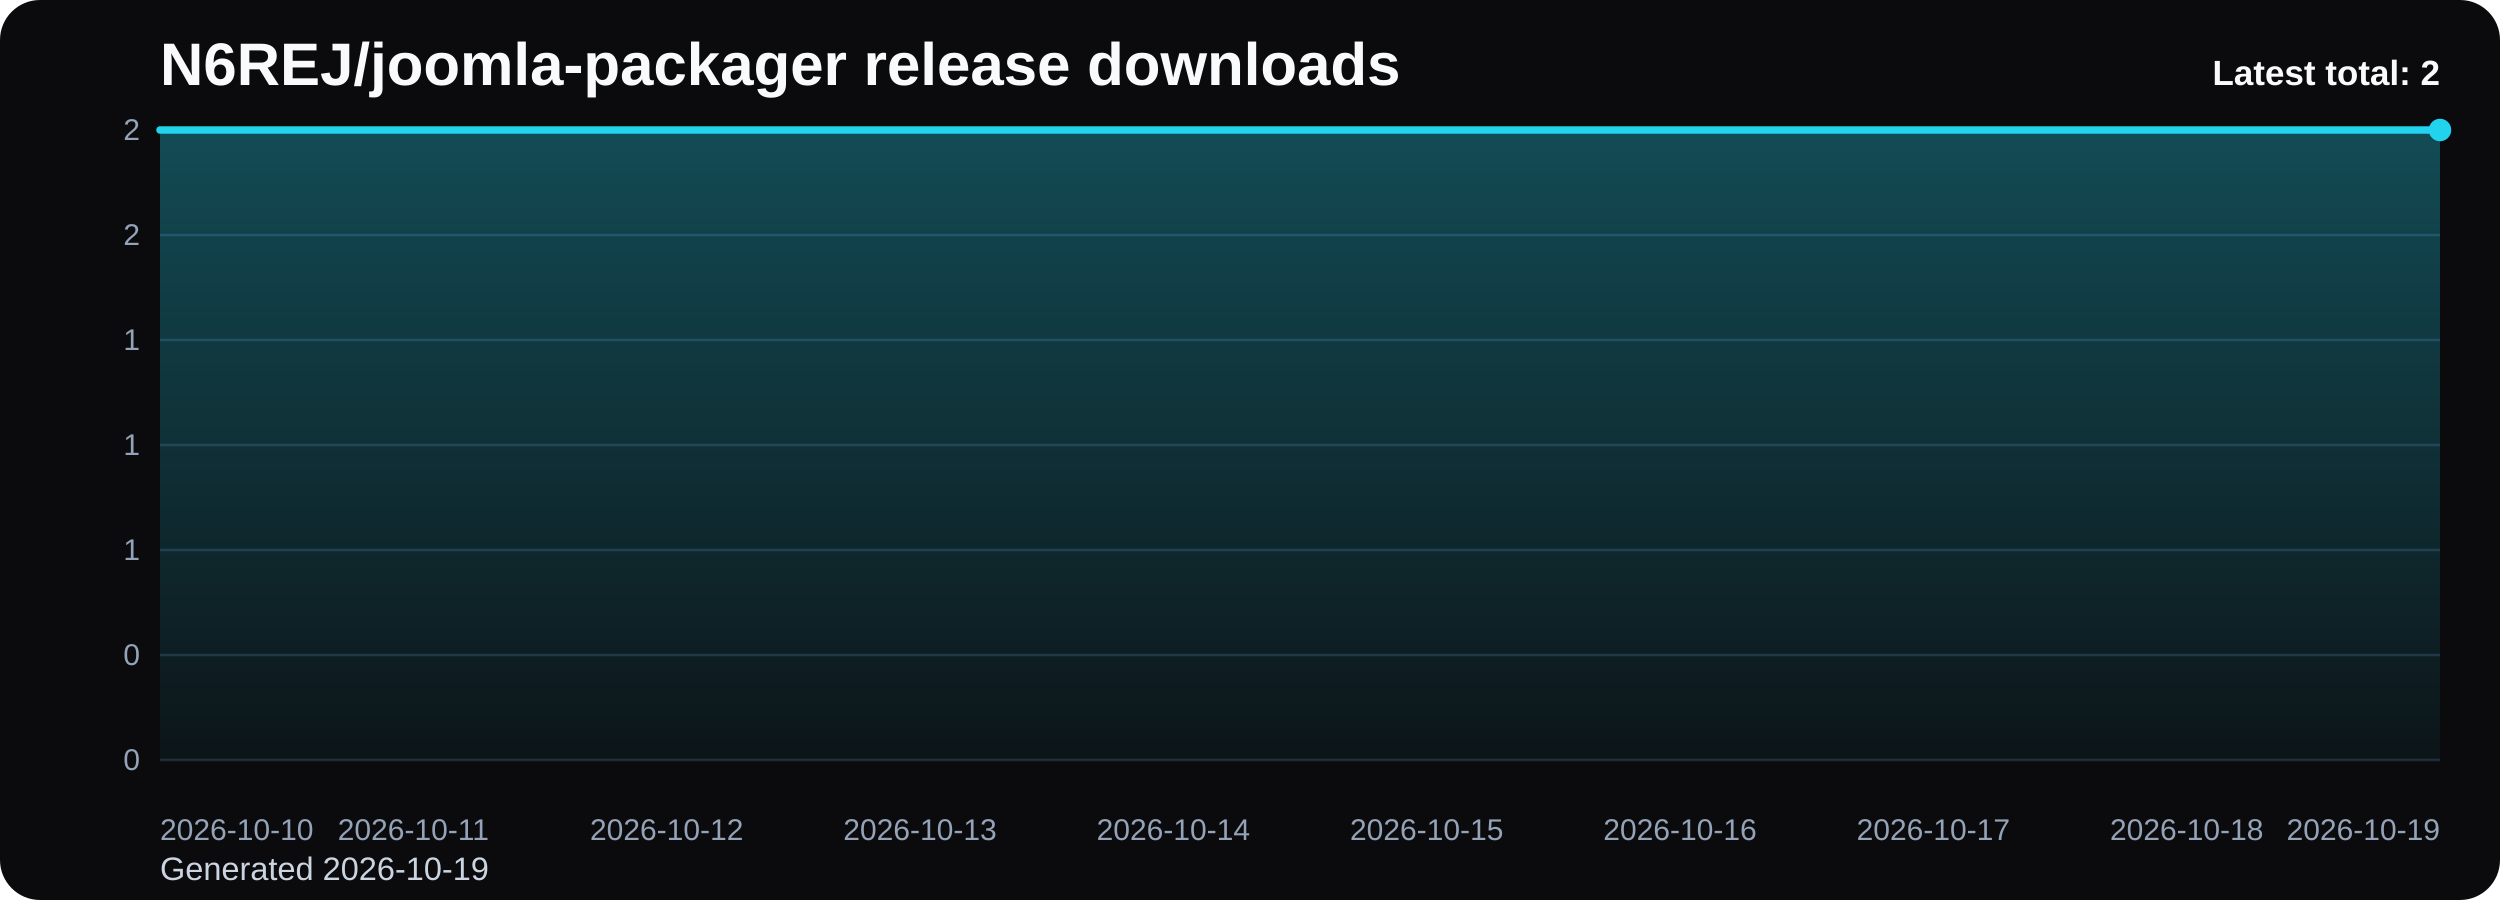
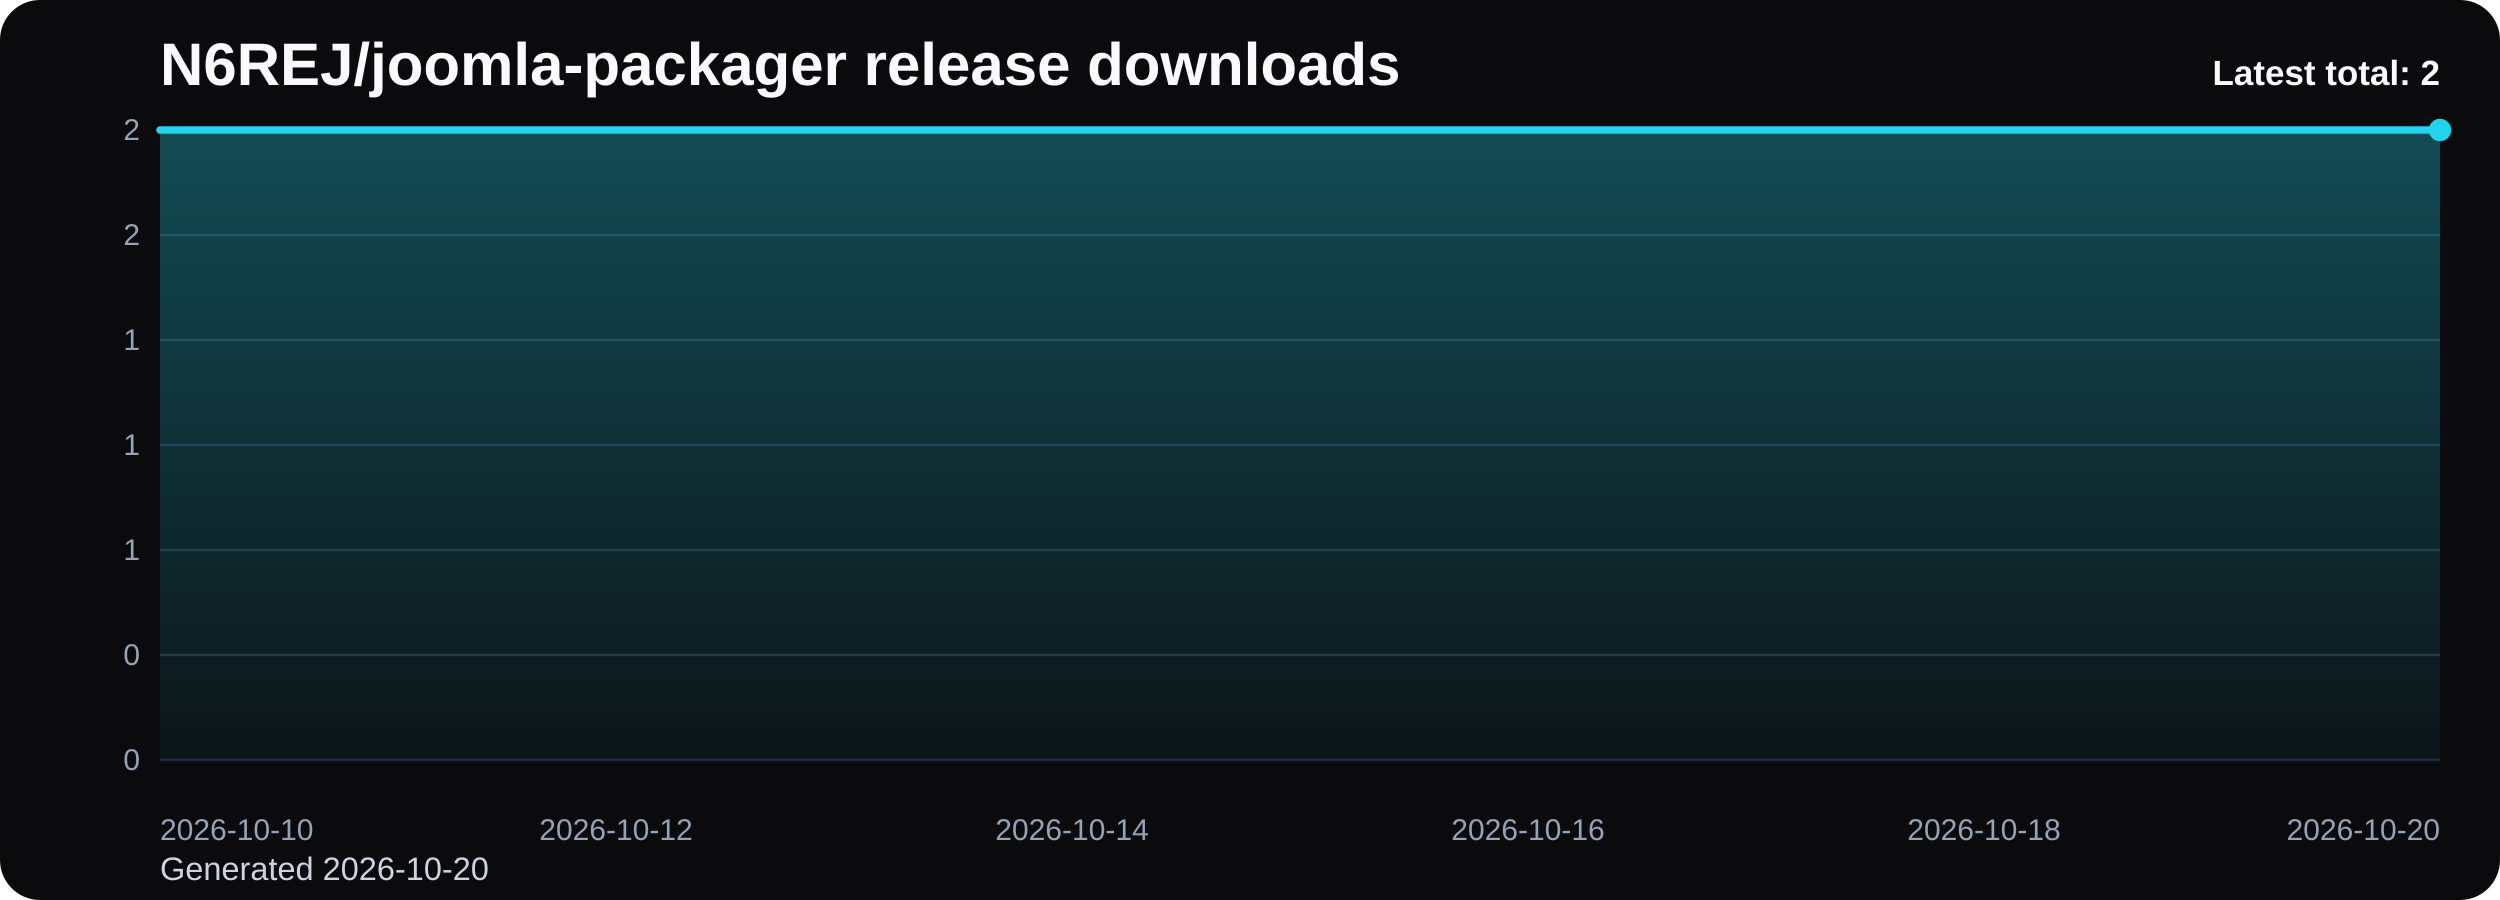
<svg xmlns="http://www.w3.org/2000/svg" viewBox="0 0 1000 360" role="img" aria-label="N6REJ/joomla-packager release downloads chart">
  <defs>
    <linearGradient id="fill-total-trend-black" x1="0" y1="0" x2="0" y2="1">
      <stop offset="0%" stop-color="#22d3ee" stop-opacity="0.32" />
      <stop offset="100%" stop-color="#22d3ee" stop-opacity="0.05" />
    </linearGradient>
    <style>
      .bg { fill: #0b0b0d; }
      .title { font: 700 24px Arial, sans-serif; fill: #f8fafc; }
      .sub { font: 400 13px Arial, sans-serif; fill: #cbd5e1; }
      .grid { stroke: #1f2937; stroke-width: 1; }
      .axis { font: 400 12px Arial, sans-serif; fill: #94a3b8; }
      .line { fill: none; stroke: #22d3ee; stroke-width: 3; stroke-linecap: round; stroke-linejoin: round; }
      .dot { fill: #22d3ee; }
      .value { font: 600 11px Arial, sans-serif; fill: #cbd5e1; }
      .latest { font: 700 14px Arial, sans-serif; fill: #f8fafc; }
    </style>
  </defs>
  <rect class="bg" x="0" y="0" width="1000" height="360" rx="16" />
  <text class="title" x="64" y="34">N6REJ/joomla-packager release downloads</text>
-   <text class="sub" x="64" y="352">Generated 2026-10-19</text>
+   <text class="sub" x="64" y="352">Generated 2026-10-20</text>
  <line x1="64" y1="52.00" x2="976" y2="52.00" class="grid" />
  <text x="56" y="56.00" text-anchor="end" class="axis">2</text>
  <line x1="64" y1="94.00" x2="976" y2="94.00" class="grid" />
  <text x="56" y="98.00" text-anchor="end" class="axis">2</text>
  <line x1="64" y1="136.00" x2="976" y2="136.00" class="grid" />
  <text x="56" y="140.00" text-anchor="end" class="axis">1</text>
  <line x1="64" y1="178.00" x2="976" y2="178.00" class="grid" />
  <text x="56" y="182.00" text-anchor="end" class="axis">1</text>
  <line x1="64" y1="220.00" x2="976" y2="220.00" class="grid" />
  <text x="56" y="224.00" text-anchor="end" class="axis">1</text>
  <line x1="64" y1="262.00" x2="976" y2="262.00" class="grid" />
  <text x="56" y="266.00" text-anchor="end" class="axis">0</text>
  <line x1="64" y1="304.00" x2="976" y2="304.00" class="grid" />
  <text x="56" y="308.00" text-anchor="end" class="axis">0</text>
-   <path d="M 64.00 304 L 64.00 52.00 L 165.33 52.00 L 266.67 52.00 L 368.00 52.00 L 469.33 52.00 L 570.67 52.00 L 672.00 52.00 L 773.33 52.00 L 874.67 52.00 L 976.00 52.00 L 976.00 304 Z" fill="url(#fill-total-trend-black)" />
-   <polyline class="line" points="64.00,52.00 165.33,52.00 266.67,52.00 368.00,52.00 469.33,52.00 570.67,52.00 672.00,52.00 773.33,52.00 874.67,52.00 976.00,52.00" />
+   <path d="M 64.00 304 L 64.00 52.00 L 155.20 52.00 L 246.40 52.00 L 337.60 52.00 L 428.80 52.00 L 520.00 52.00 L 611.20 52.00 L 702.40 52.00 L 793.60 52.00 L 884.80 52.00 L 976.00 52.00 L 976.00 304 Z" fill="url(#fill-total-trend-black)" />
+   <polyline class="line" points="64.00,52.00 155.20,52.00 246.40,52.00 337.60,52.00 428.80,52.00 520.00,52.00 611.20,52.00 702.40,52.00 793.60,52.00 884.80,52.00 976.00,52.00" />
  <circle class="dot" cx="976.00" cy="52.00" r="4.5" />
  <text class="axis" x="64.00" y="336" text-anchor="start">2026-10-10</text>
-   <text class="axis" x="165.33" y="336" text-anchor="middle">2026-10-11</text>
-   <text class="axis" x="266.67" y="336" text-anchor="middle">2026-10-12</text>
-   <text class="axis" x="368.00" y="336" text-anchor="middle">2026-10-13</text>
-   <text class="axis" x="469.33" y="336" text-anchor="middle">2026-10-14</text>
-   <text class="axis" x="570.67" y="336" text-anchor="middle">2026-10-15</text>
-   <text class="axis" x="672.00" y="336" text-anchor="middle">2026-10-16</text>
-   <text class="axis" x="773.33" y="336" text-anchor="middle">2026-10-17</text>
-   <text class="axis" x="874.67" y="336" text-anchor="middle">2026-10-18</text>
-   <text class="axis" x="976.00" y="336" text-anchor="end">2026-10-19</text>
+   <text class="axis" x="246.40" y="336" text-anchor="middle">2026-10-12</text>
+   <text class="axis" x="428.80" y="336" text-anchor="middle">2026-10-14</text>
+   <text class="axis" x="611.20" y="336" text-anchor="middle">2026-10-16</text>
+   <text class="axis" x="793.60" y="336" text-anchor="middle">2026-10-18</text>
+   <text class="axis" x="976.00" y="336" text-anchor="end">2026-10-20</text>
  <text class="latest" x="976" y="34" text-anchor="end">Latest total: 2</text>
</svg>
